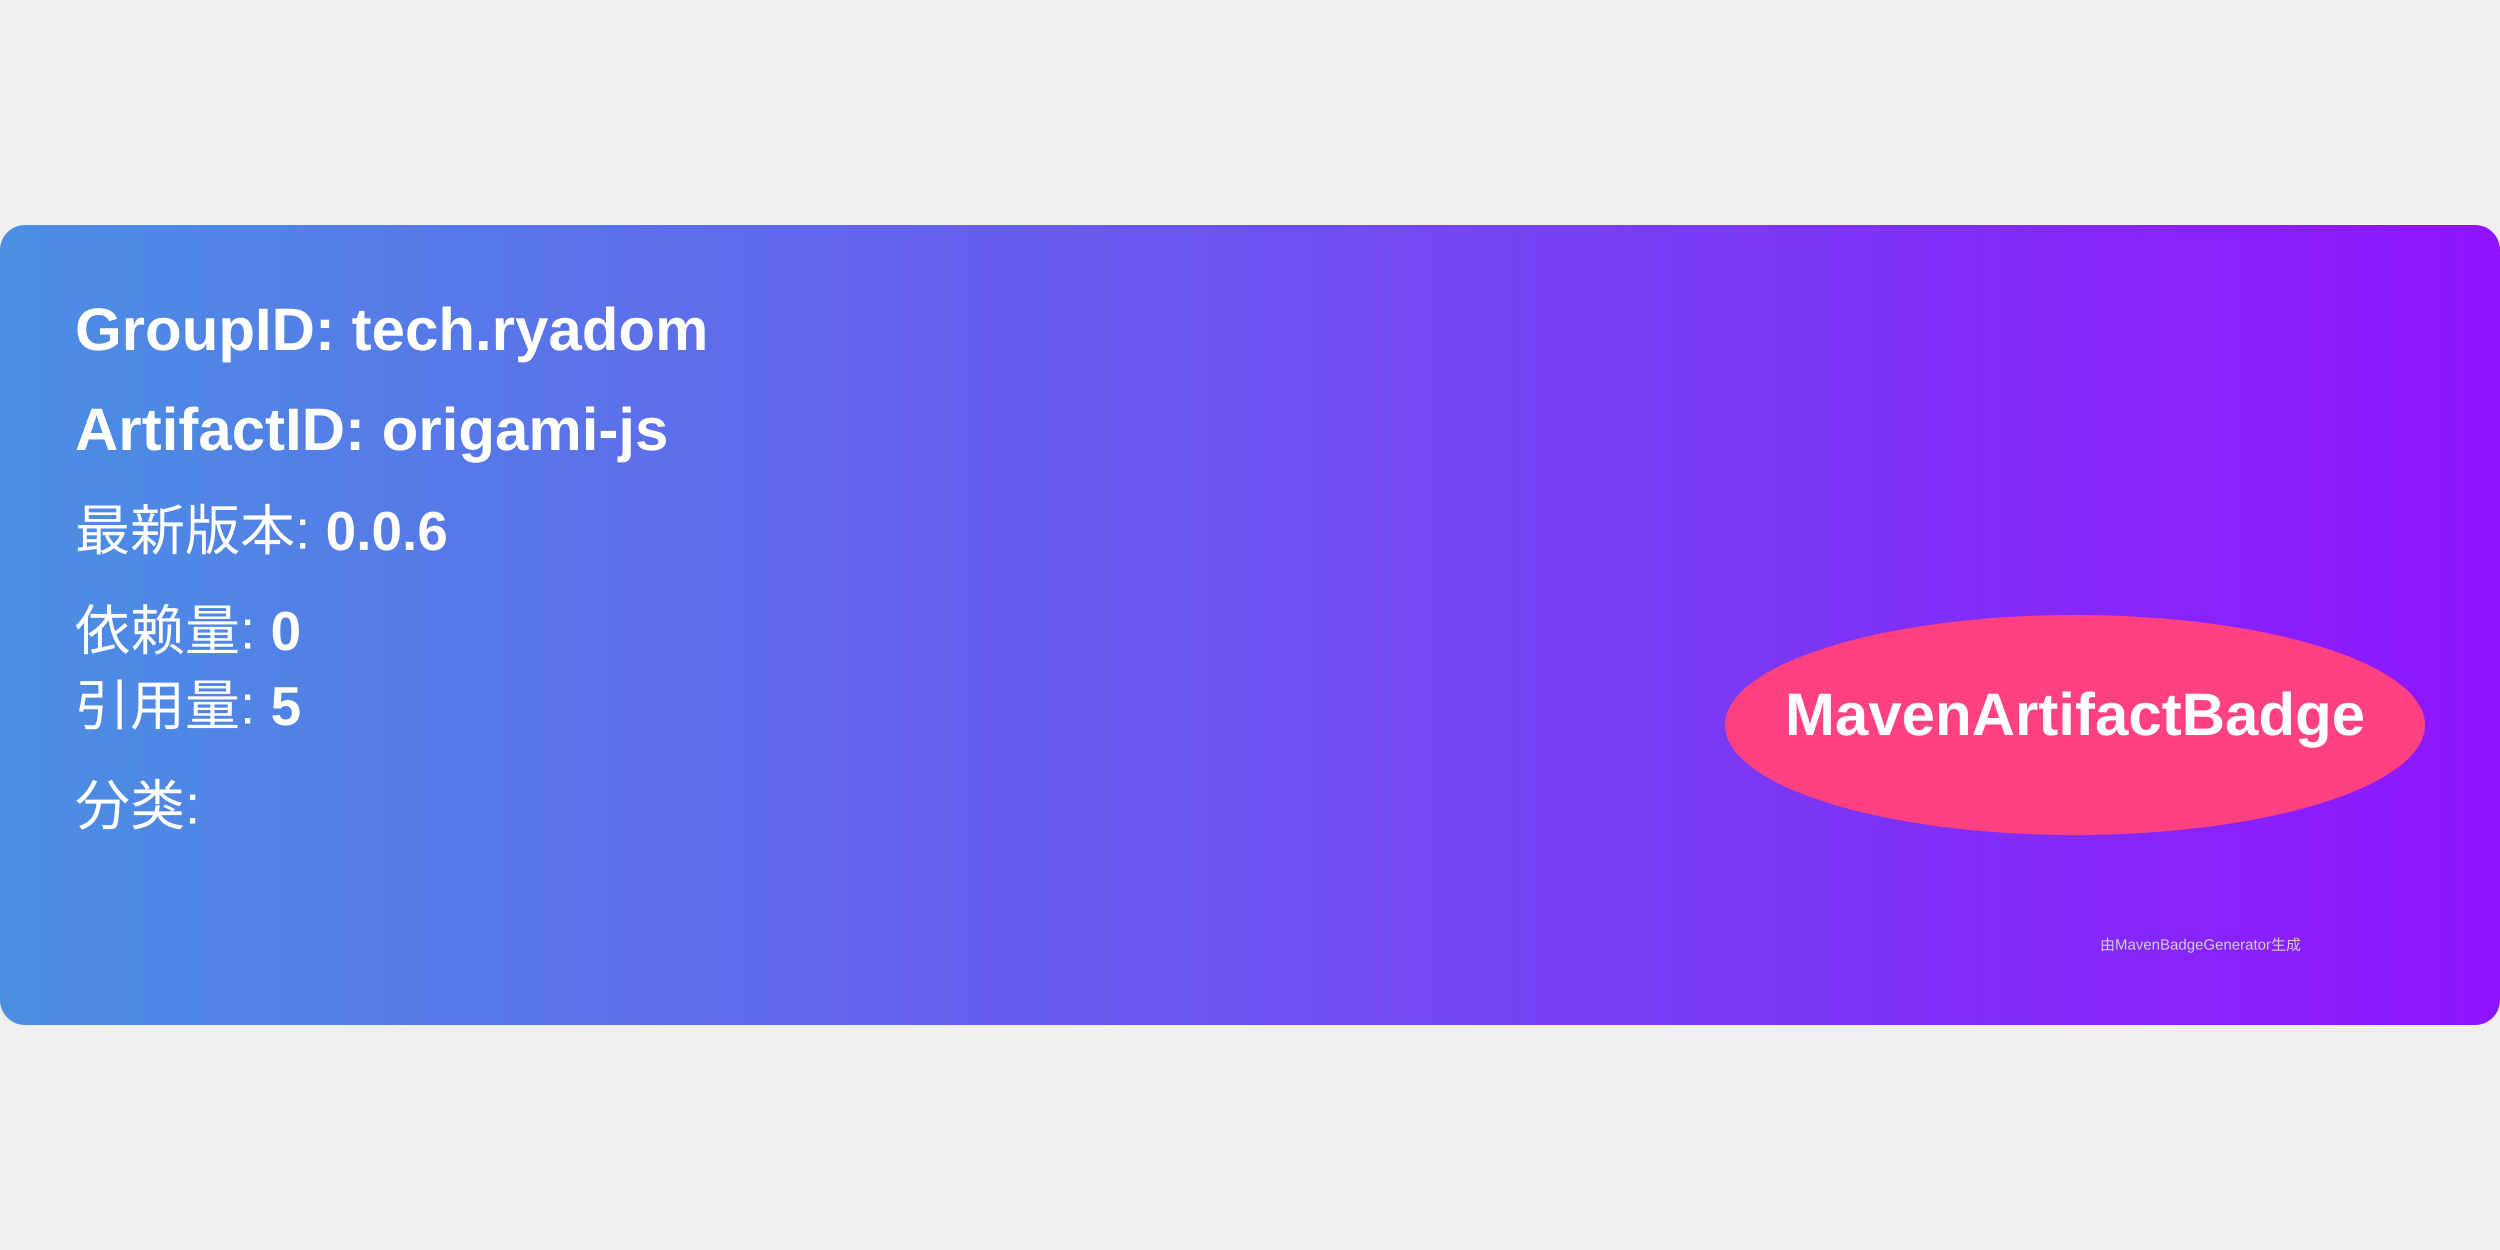
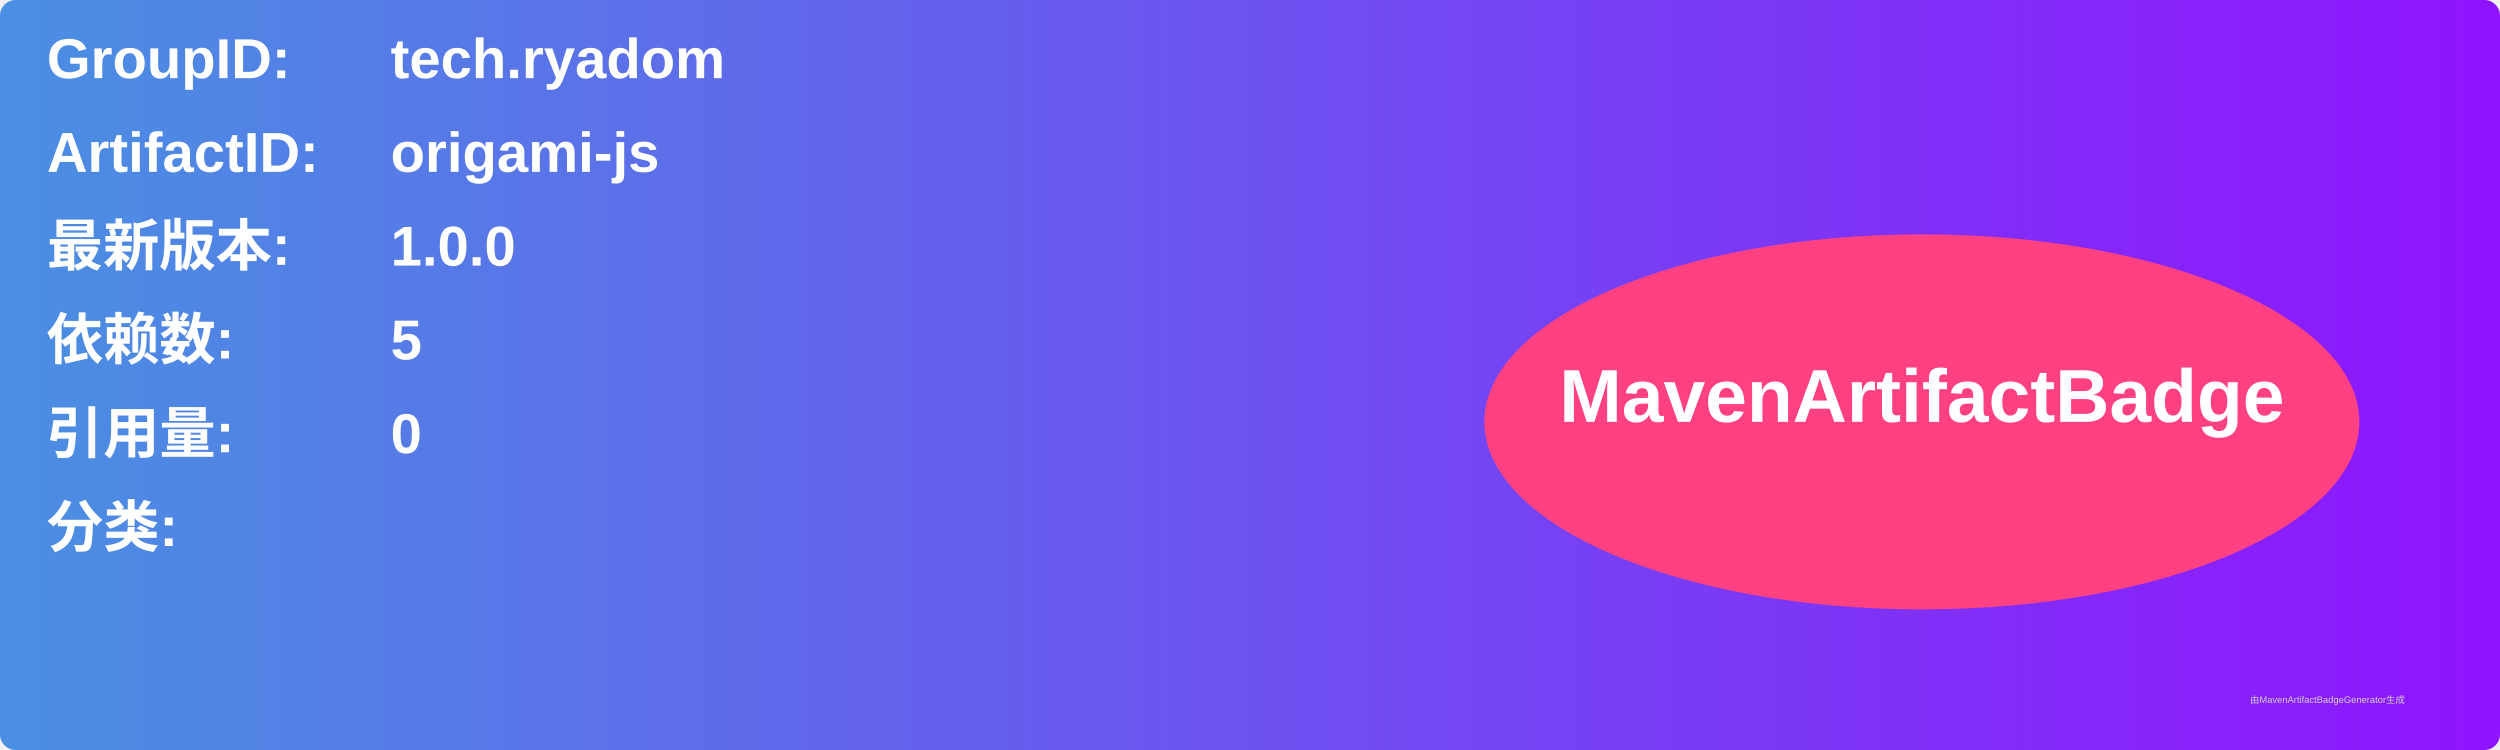
- <svg xmlns="http://www.w3.org/2000/svg" width="300" height="150" viewBox="0 0 500 160">
+ <svg xmlns="http://www.w3.org/2000/svg" width="800" height="240" viewBox="0 0 800 240">
  <linearGradient id="grad" x1="0%" y1="0%" x2="100%" y2="0%">
    <stop offset="0%" stop-color="#4a90e2" />
    <stop offset="100%" stop-color="#9013fe" />
  </linearGradient>
  <rect width="100%" height="100%" rx="5" ry="5" fill="url(#grad)" />
  <g transform="translate(15, 15)">
-     <text x="0" y="10" font-family="Arial" font-size="12" fill="white" font-weight="bold" width="260">
-       GroupID:   tech.ryadom
+     <text x="0" y="10" font-family="Arial" font-size="18" fill="white" font-weight="bold" width="260">GroupID:</text>
+     <text x="110" y="10" font-family="Arial" font-size="18" fill="white" font-weight="bold" width="460">tech.ryadom</text>
+     <text x="0" y="40" font-family="Arial" font-size="18" fill="white" font-weight="bold" width="260">ArtifactID:</text>
+     <text x="110" y="40" font-family="Arial" font-size="18" fill="white" font-weight="bold" width="460">origami-js</text>
+     <text x="0" y="70" font-family="Arial" font-size="18" fill="white" font-weight="bold">最新版本:</text>
+     <text x="110" y="70" font-family="Arial" font-size="18" fill="white" font-weight="bold">
+       <tspan font-weight="bold">1.0.0</tspan>
    </text>
-     <text x="0" y="30" font-family="Arial" font-size="12" fill="white" font-weight="bold" width="260">
-       ArtifactID: origami-js
+     <text x="0" y="100" font-family="Arial" font-size="18" fill="white" font-weight="bold">依赖数: </text>
+     <text x="110" y="100" font-family="Arial" font-size="18" fill="white">
+       <tspan font-weight="bold">5</tspan>
    </text>
-     <text x="0" y="50" font-family="Arial" font-size="11" fill="white">
-       最新版本: <tspan font-weight="bold">0.0.6</tspan>
+     <text x="0" y="130" font-family="Arial" font-size="18" fill="white" font-weight="bold">引用量: </text>
+     <text x="110" y="130" font-family="Arial" font-size="18" fill="white">
+       <tspan font-weight="bold">0</tspan>
    </text>
-     <text x="0" y="70" font-family="Arial" font-size="11" fill="white">
-       依赖量: <tspan font-weight="bold">0</tspan>
+     <text x="0" y="160" font-family="Arial" font-size="18" fill="white" font-weight="bold">分类:</text>
+     <text x="10" y="190" font-family="Arial" font-size="10" fill="white">
+       <tspan font-weight="bold" />
    </text>
-     <text x="0" y="85" font-family="Arial" font-size="11" fill="white">
-       引用量: <tspan font-weight="bold">5</tspan>
-     </text>
-     <text x="0" y="105" font-family="Arial" font-size="11" fill="white">
-       分类: <tspan font-weight="bold" />
-     </text>
-     <ellipse cx="400" cy="85" rx="70" ry="22" fill="#ff4081" />
-     <text x="400" y="87" text-anchor="middle" font-family="Arial" font-size="12" fill="white" font-weight="bold">MavenArtifactBadge</text>
+     <ellipse cx="600" cy="120" rx="140" ry="60" fill="#ff4081" />
+     <text x="600" y="120" text-anchor="middle" font-family="Arial" font-size="24" fill="white" font-weight="bold">MavenArtifactBadge</text>
  </g>
-   <text x="420" y="145" font-family="Arial" font-size="3" fill="#d0d0d0">
-     由MavenBadgeGenerator生成
-   </text>
+   <text x="720" y="225" font-family="Arial" font-size="3" fill="#d0d0d0">由MavenArtifactBadgeGenerator生成</text>
</svg>
